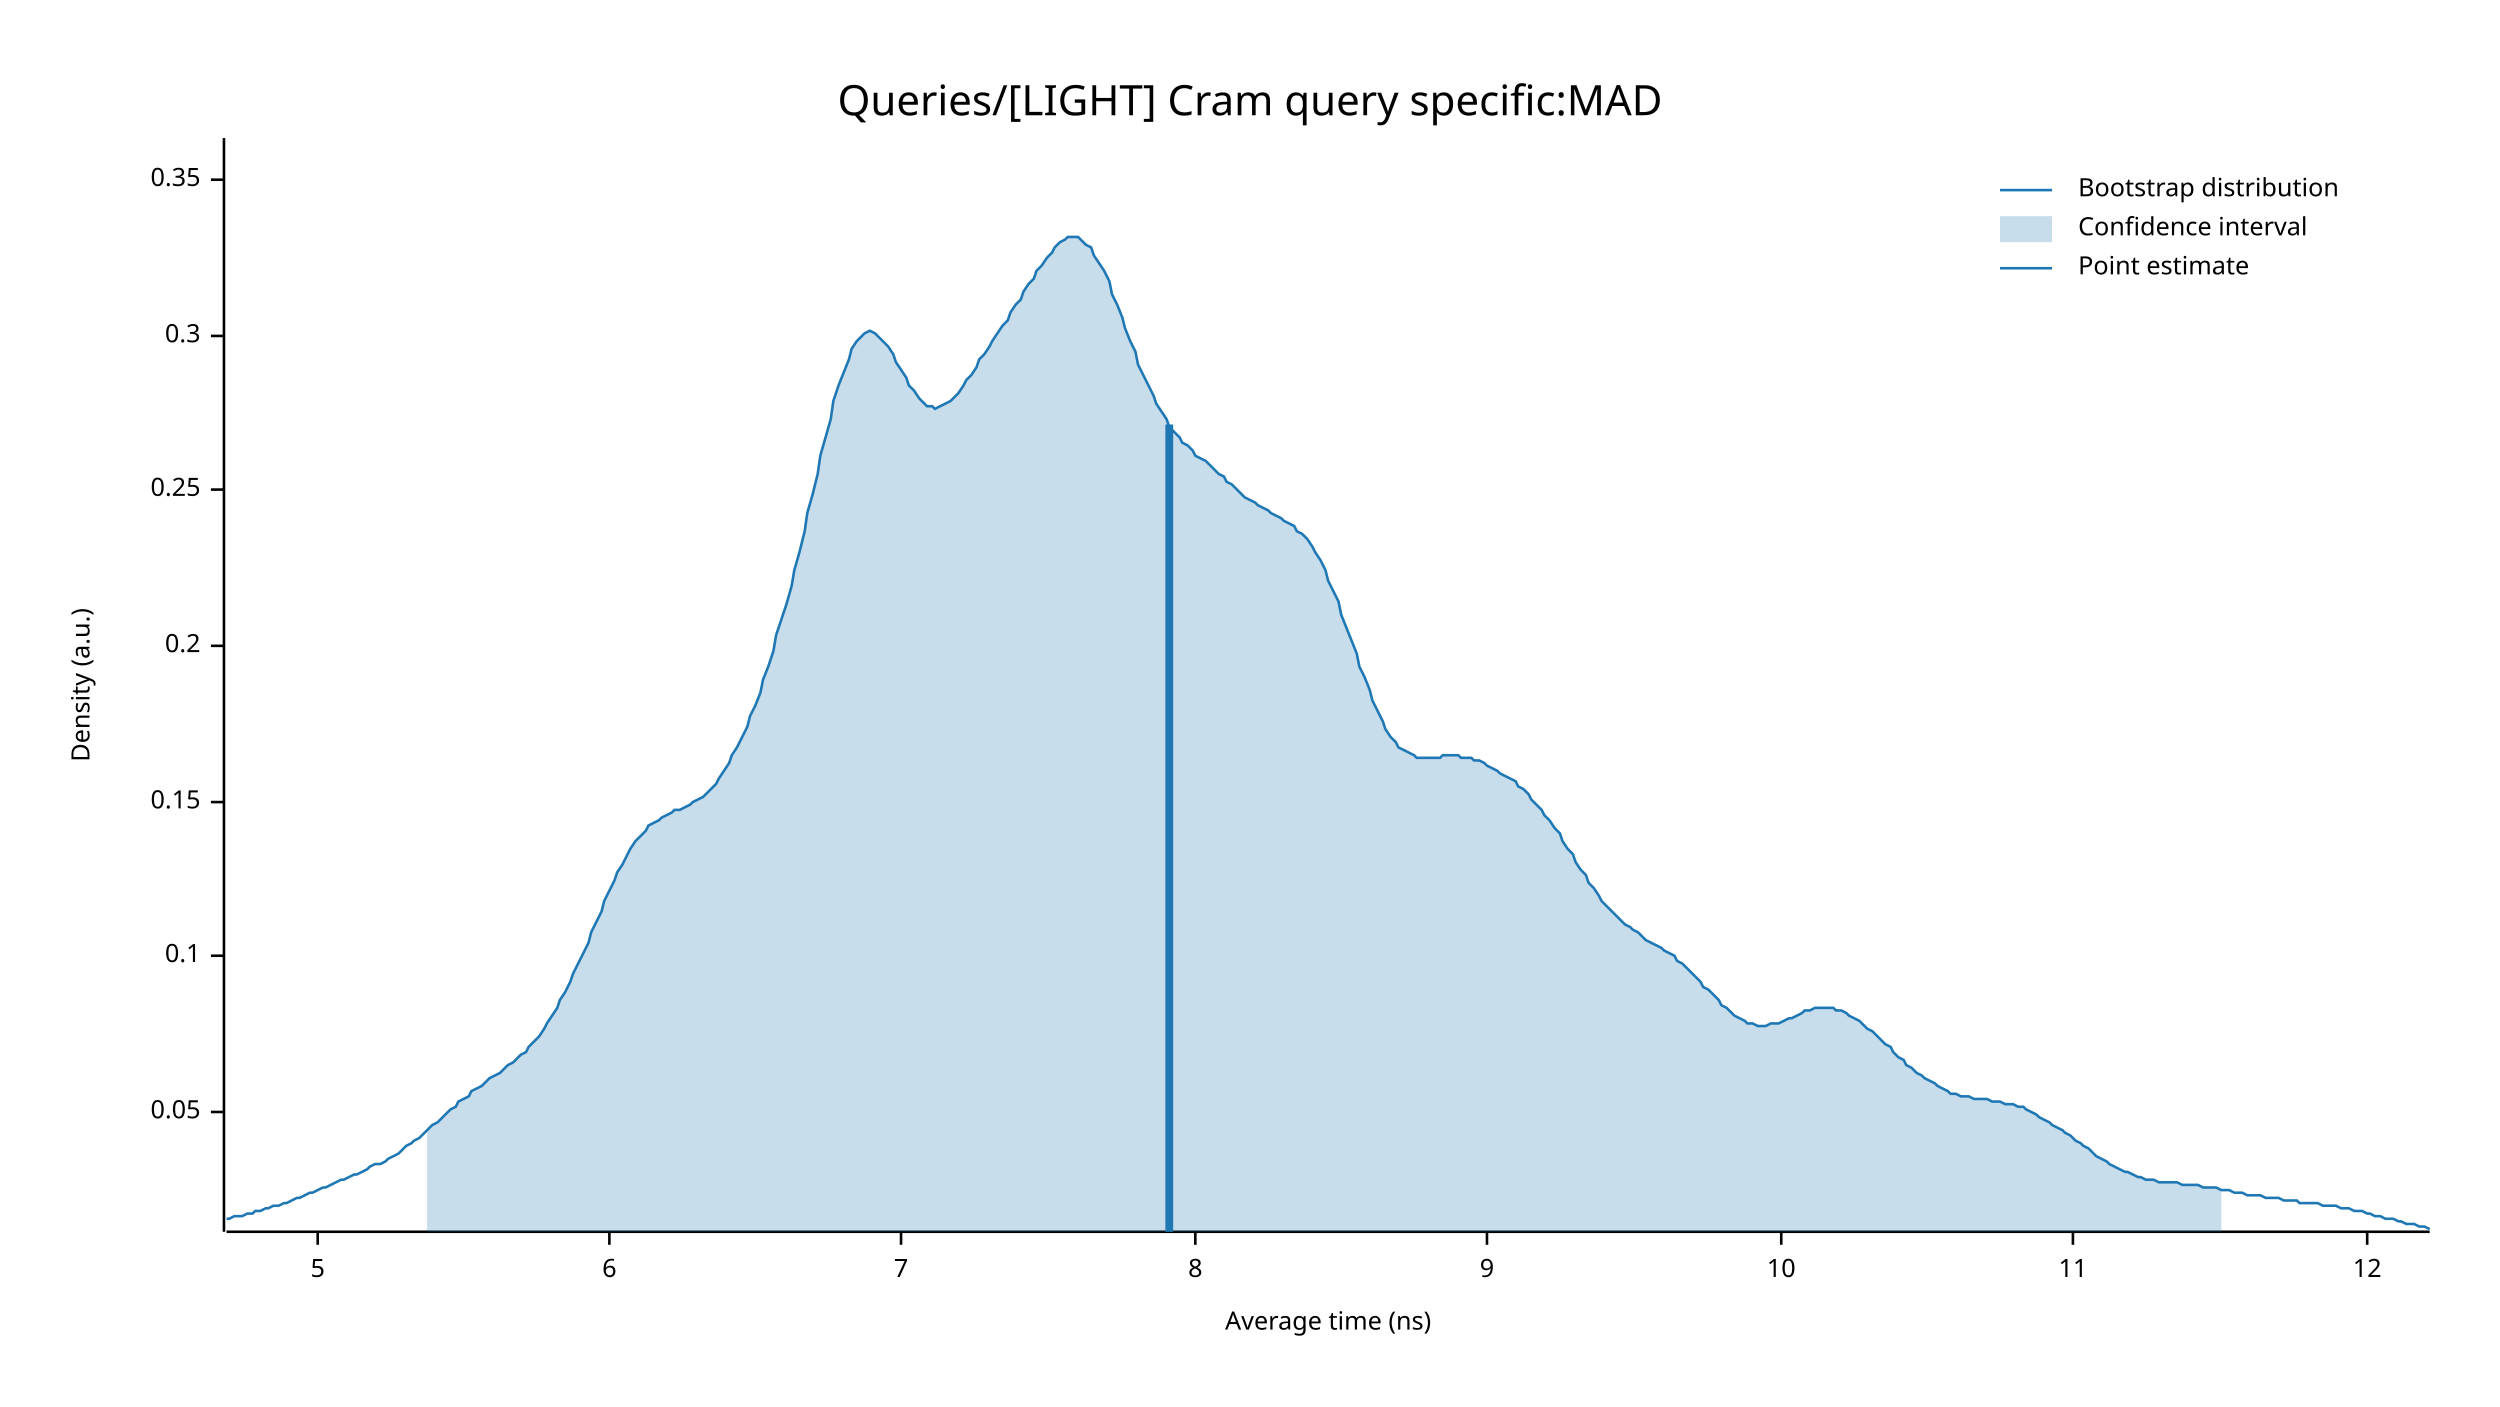
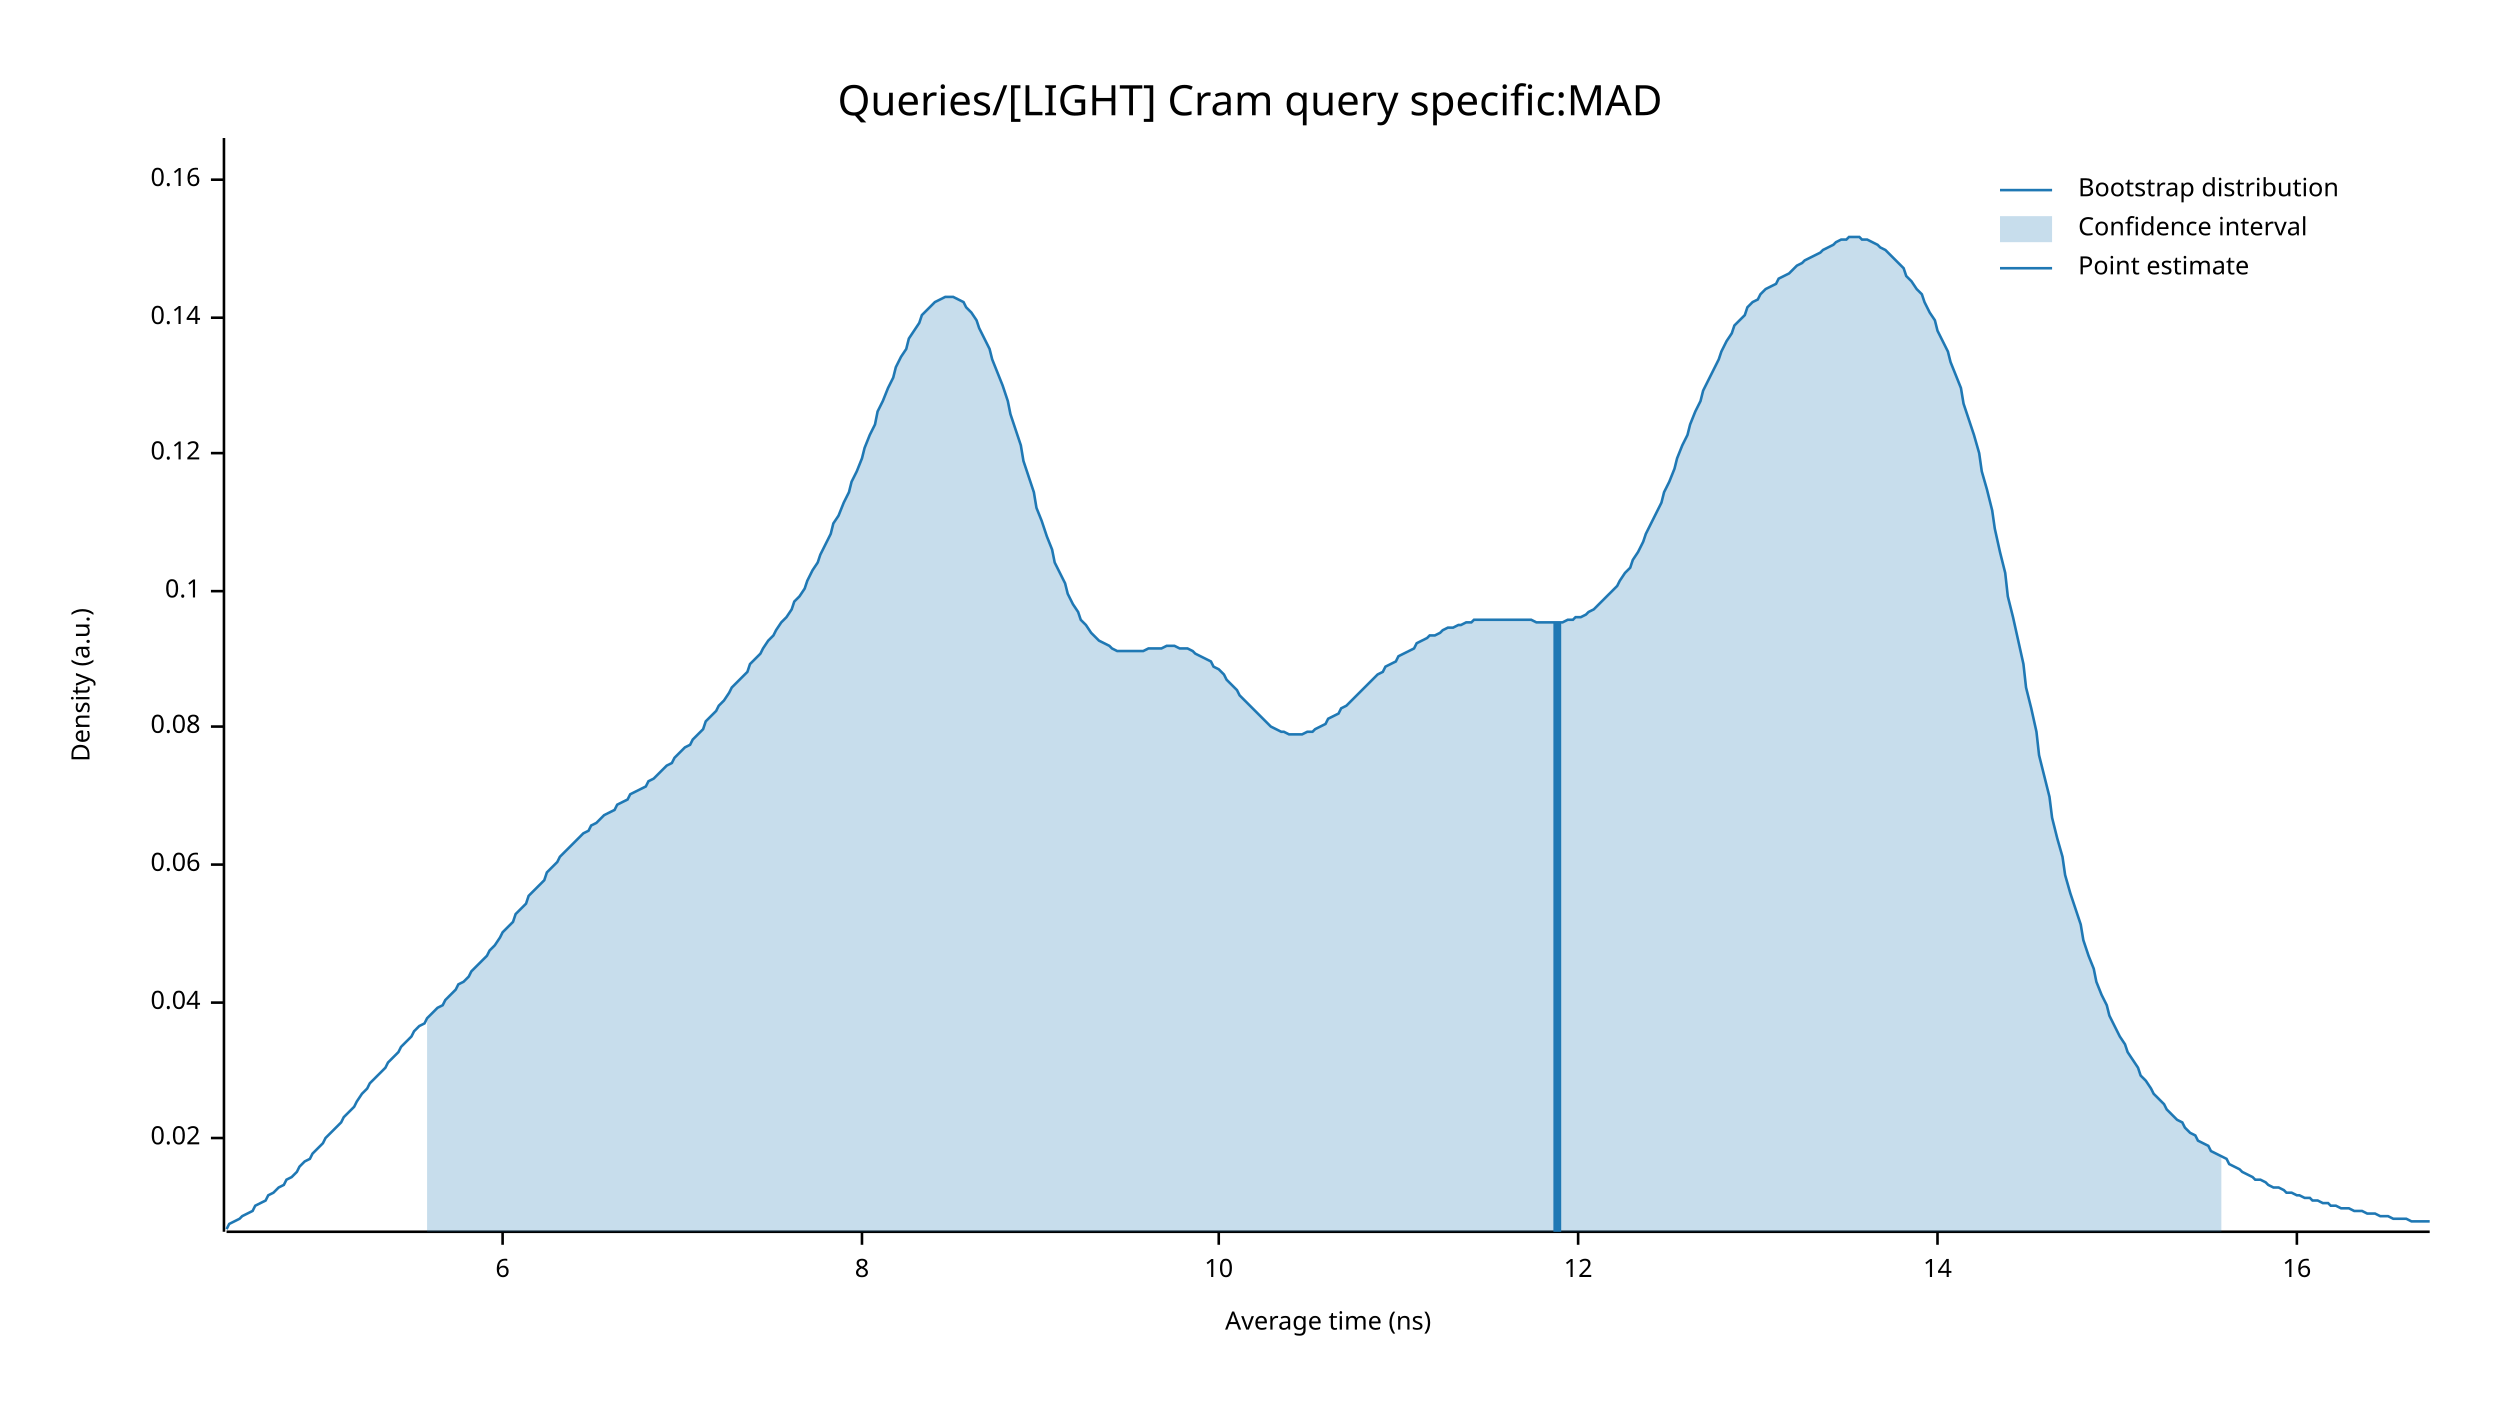
<svg xmlns="http://www.w3.org/2000/svg" width="960" height="540" viewBox="0 0 960 540">
  <text x="480" y="32" dy="0.76em" text-anchor="middle" font-family="sans-serif" font-size="16.129" opacity="1" fill="#000000">
Queries/[LIGHT] Cram query specific:MAD
</text>
  <text x="27" y="263" dy="0.76em" text-anchor="middle" font-family="sans-serif" font-size="9.677" opacity="1" fill="#000000" transform="rotate(270, 27, 263)">
Density (a.u.)
</text>
  <text x="510" y="513" dy="-0.5ex" text-anchor="middle" font-family="sans-serif" font-size="9.677" opacity="1" fill="#000000">
Average time (ns)
</text>
  <polyline fill="none" opacity="1" stroke="#000000" stroke-width="1" points="86,53 86,473 " />
-   <text x="77" y="427" dy="0.5ex" text-anchor="end" font-family="sans-serif" font-size="9.677" opacity="1" fill="#000000">
- 0.05
+   <text x="77" y="437" dy="0.5ex" text-anchor="end" font-family="sans-serif" font-size="9.677" opacity="1" fill="#000000">
+ 0.02
</text>
-   <polyline fill="none" opacity="1" stroke="#000000" stroke-width="1" points="81,427 86,427 " />
-   <text x="77" y="367" dy="0.5ex" text-anchor="end" font-family="sans-serif" font-size="9.677" opacity="1" fill="#000000">
+   <polyline fill="none" opacity="1" stroke="#000000" stroke-width="1" points="81,437 86,437 " />
+   <text x="77" y="385" dy="0.5ex" text-anchor="end" font-family="sans-serif" font-size="9.677" opacity="1" fill="#000000">
+ 0.04
+ </text>
+   <polyline fill="none" opacity="1" stroke="#000000" stroke-width="1" points="81,385 86,385 " />
+   <text x="77" y="332" dy="0.5ex" text-anchor="end" font-family="sans-serif" font-size="9.677" opacity="1" fill="#000000">
+ 0.06
+ </text>
+   <polyline fill="none" opacity="1" stroke="#000000" stroke-width="1" points="81,332 86,332 " />
+   <text x="77" y="279" dy="0.5ex" text-anchor="end" font-family="sans-serif" font-size="9.677" opacity="1" fill="#000000">
+ 0.08
+ </text>
+   <polyline fill="none" opacity="1" stroke="#000000" stroke-width="1" points="81,279 86,279 " />
+   <text x="77" y="227" dy="0.5ex" text-anchor="end" font-family="sans-serif" font-size="9.677" opacity="1" fill="#000000">
0.1
</text>
-   <polyline fill="none" opacity="1" stroke="#000000" stroke-width="1" points="81,367 86,367 " />
-   <text x="77" y="308" dy="0.5ex" text-anchor="end" font-family="sans-serif" font-size="9.677" opacity="1" fill="#000000">
- 0.15
+   <polyline fill="none" opacity="1" stroke="#000000" stroke-width="1" points="81,227 86,227 " />
+   <text x="77" y="174" dy="0.5ex" text-anchor="end" font-family="sans-serif" font-size="9.677" opacity="1" fill="#000000">
+ 0.12
</text>
-   <polyline fill="none" opacity="1" stroke="#000000" stroke-width="1" points="81,308 86,308 " />
-   <text x="77" y="248" dy="0.5ex" text-anchor="end" font-family="sans-serif" font-size="9.677" opacity="1" fill="#000000">
- 0.2
+   <polyline fill="none" opacity="1" stroke="#000000" stroke-width="1" points="81,174 86,174 " />
+   <text x="77" y="122" dy="0.5ex" text-anchor="end" font-family="sans-serif" font-size="9.677" opacity="1" fill="#000000">
+ 0.14
</text>
-   <polyline fill="none" opacity="1" stroke="#000000" stroke-width="1" points="81,248 86,248 " />
-   <text x="77" y="188" dy="0.5ex" text-anchor="end" font-family="sans-serif" font-size="9.677" opacity="1" fill="#000000">
- 0.25
- </text>
-   <polyline fill="none" opacity="1" stroke="#000000" stroke-width="1" points="81,188 86,188 " />
-   <text x="77" y="129" dy="0.5ex" text-anchor="end" font-family="sans-serif" font-size="9.677" opacity="1" fill="#000000">
- 0.3
- </text>
-   <polyline fill="none" opacity="1" stroke="#000000" stroke-width="1" points="81,129 86,129 " />
+   <polyline fill="none" opacity="1" stroke="#000000" stroke-width="1" points="81,122 86,122 " />
  <text x="77" y="69" dy="0.5ex" text-anchor="end" font-family="sans-serif" font-size="9.677" opacity="1" fill="#000000">
- 0.35
+ 0.16
</text>
  <polyline fill="none" opacity="1" stroke="#000000" stroke-width="1" points="81,69 86,69 " />
  <polyline fill="none" opacity="1" stroke="#000000" stroke-width="1" points="87,473 933,473 " />
-   <text x="122" y="483" dy="0.76em" text-anchor="middle" font-family="sans-serif" font-size="9.677" opacity="1" fill="#000000">
- 5
- </text>
-   <polyline fill="none" opacity="1" stroke="#000000" stroke-width="1" points="122,473 122,478 " />
-   <text x="234" y="483" dy="0.76em" text-anchor="middle" font-family="sans-serif" font-size="9.677" opacity="1" fill="#000000">
+   <text x="193" y="483" dy="0.76em" text-anchor="middle" font-family="sans-serif" font-size="9.677" opacity="1" fill="#000000">
6
</text>
-   <polyline fill="none" opacity="1" stroke="#000000" stroke-width="1" points="234,473 234,478 " />
-   <text x="346" y="483" dy="0.76em" text-anchor="middle" font-family="sans-serif" font-size="9.677" opacity="1" fill="#000000">
- 7
- </text>
-   <polyline fill="none" opacity="1" stroke="#000000" stroke-width="1" points="346,473 346,478 " />
-   <text x="459" y="483" dy="0.76em" text-anchor="middle" font-family="sans-serif" font-size="9.677" opacity="1" fill="#000000">
+   <polyline fill="none" opacity="1" stroke="#000000" stroke-width="1" points="193,473 193,478 " />
+   <text x="331" y="483" dy="0.76em" text-anchor="middle" font-family="sans-serif" font-size="9.677" opacity="1" fill="#000000">
8
</text>
-   <polyline fill="none" opacity="1" stroke="#000000" stroke-width="1" points="459,473 459,478 " />
-   <text x="571" y="483" dy="0.76em" text-anchor="middle" font-family="sans-serif" font-size="9.677" opacity="1" fill="#000000">
- 9
- </text>
-   <polyline fill="none" opacity="1" stroke="#000000" stroke-width="1" points="571,473 571,478 " />
-   <text x="684" y="483" dy="0.76em" text-anchor="middle" font-family="sans-serif" font-size="9.677" opacity="1" fill="#000000">
+   <polyline fill="none" opacity="1" stroke="#000000" stroke-width="1" points="331,473 331,478 " />
+   <text x="468" y="483" dy="0.76em" text-anchor="middle" font-family="sans-serif" font-size="9.677" opacity="1" fill="#000000">
10
</text>
-   <polyline fill="none" opacity="1" stroke="#000000" stroke-width="1" points="684,473 684,478 " />
-   <text x="796" y="483" dy="0.76em" text-anchor="middle" font-family="sans-serif" font-size="9.677" opacity="1" fill="#000000">
- 11
- </text>
-   <polyline fill="none" opacity="1" stroke="#000000" stroke-width="1" points="796,473 796,478 " />
-   <text x="909" y="483" dy="0.76em" text-anchor="middle" font-family="sans-serif" font-size="9.677" opacity="1" fill="#000000">
+   <polyline fill="none" opacity="1" stroke="#000000" stroke-width="1" points="468,473 468,478 " />
+   <text x="606" y="483" dy="0.76em" text-anchor="middle" font-family="sans-serif" font-size="9.677" opacity="1" fill="#000000">
12
</text>
-   <polyline fill="none" opacity="1" stroke="#000000" stroke-width="1" points="909,473 909,478 " />
-   <polyline fill="none" opacity="1" stroke="#1F78B4" stroke-width="1" points="87,468 88,468 90,467 92,467 93,467 95,466 97,466 98,465 100,465 102,464 103,464 105,463 107,463 109,462 110,462 112,461 114,460 115,460 117,459 119,458 120,458 122,457 124,456 125,456 127,455 129,454 131,453 132,453 134,452 136,451 137,451 139,450 141,449 142,448 144,447 146,447 148,446 149,445 151,444 153,443 154,442 156,440 158,439 159,438 161,437 163,435 164,434 166,432 168,431 170,429 171,428 173,426 175,425 176,423 178,422 180,421 181,419 183,418 185,417 187,415 188,414 190,413 192,412 193,411 195,409 197,408 198,407 200,405 202,404 203,402 205,400 207,398 209,395 210,393 212,390 214,387 215,384 217,381 219,377 220,374 222,370 224,366 226,362 227,358 229,354 231,350 232,346 234,342 236,338 237,335 239,332 241,328 242,326 244,323 246,321 248,319 249,317 251,316 253,315 254,314 256,313 258,312 259,311 261,311 263,310 265,309 266,308 268,307 270,306 271,305 273,303 275,301 276,299 278,296 280,293 281,290 283,287 285,283 287,279 288,275 290,271 292,266 293,261 295,256 297,250 298,244 300,238 302,232 304,225 305,219 307,212 309,204 310,197 312,190 314,182 315,175 317,168 319,161 320,154 322,148 324,143 326,138 327,134 329,131 331,129 332,128 334,127 336,128 337,129 339,131 341,133 343,136 344,139 346,142 348,145 349,148 351,150 353,153 354,154 356,156 358,156 359,157 361,156 363,155 365,154 366,153 368,151 370,148 371,146 373,144 375,141 376,138 378,136 380,133 381,131 383,128 385,125 387,123 388,120 390,117 392,115 393,112 395,109 397,107 398,104 400,102 402,99 404,97 405,95 407,93 409,92 410,91 412,91 414,91 415,92 417,94 419,95 420,98 422,101 424,104 426,108 427,113 429,117 431,122 432,126 434,131 436,135 437,140 439,144 441,148 443,152 444,155 446,158 448,161 449,164 451,166 453,168 454,170 456,171 458,173 459,175 461,176 463,177 465,179 466,180 468,182 470,183 471,185 473,186 475,188 476,189 478,191 480,192 482,193 483,194 485,195 487,196 488,197 490,198 492,199 493,200 495,201 497,202 498,204 500,205 502,207 504,210 505,212 507,215 509,219 510,223 512,227 514,231 515,236 517,241 519,246 521,251 522,256 524,260 526,265 527,269 529,273 531,277 532,280 534,283 536,285 537,287 539,288 541,289 543,290 544,291 546,291 548,291 549,291 551,291 553,291 554,290 556,290 558,290 560,290 561,291 563,291 565,291 566,292 568,292 570,293 571,294 573,295 575,296 576,297 578,298 580,299 582,300 583,302 585,303 587,305 588,307 590,309 592,311 593,313 595,315 597,318 599,320 600,323 602,326 604,328 605,331 607,334 609,336 610,339 612,341 614,344 615,346 617,348 619,350 621,352 622,353 624,355 626,356 627,357 629,358 631,360 632,361 634,362 636,363 638,364 639,365 641,366 643,367 644,369 646,370 648,372 649,373 651,375 653,377 654,379 656,380 658,382 660,384 661,386 663,387 665,389 666,390 668,391 670,392 671,393 673,393 675,394 676,394 678,394 680,393 682,393 683,393 685,392 687,391 688,391 690,390 692,389 693,388 695,388 697,387 699,387 700,387 702,387 704,387 705,388 707,388 709,389 710,390 712,391 714,392 715,393 717,395 719,396 721,398 722,399 724,401 726,402 727,404 729,406 731,407 732,409 734,410 736,412 738,413 739,414 741,415 743,416 744,417 746,418 748,419 749,420 751,420 753,421 754,421 756,421 758,422 760,422 761,422 763,422 765,423 766,423 768,423 770,424 771,424 773,424 775,425 777,425 778,426 780,427 782,428 783,429 785,430 787,431 788,432 790,433 792,434 793,435 795,436 797,438 799,439 800,440 802,441 804,443 805,444 807,445 809,446 810,447 812,448 814,449 816,450 817,450 819,451 821,452 822,452 824,453 826,453 827,453 829,454 831,454 832,454 834,454 836,454 838,455 839,455 841,455 843,455 844,455 846,456 848,456 849,456 851,456 853,457 855,457 856,457 858,458 860,458 861,458 863,459 865,459 866,459 868,459 870,460 871,460 873,460 875,460 877,461 878,461 880,461 882,461 883,462 885,462 887,462 888,462 890,462 892,463 894,463 895,463 897,463 899,464 900,464 902,464 904,465 905,465 907,465 909,466 910,466 912,467 914,467 916,468 917,468 919,468 921,469 922,469 924,470 926,470 927,470 929,471 931,471 933,472 " />
-   <polygon opacity="0.25" fill="#1F78B4" points="164,434 166,432 168,431 170,429 171,428 173,426 175,425 176,423 178,422 180,421 181,419 183,418 185,417 187,415 188,414 190,413 192,412 193,411 195,409 197,408 198,407 200,405 202,404 203,402 205,400 207,398 209,395 210,393 212,390 214,387 215,384 217,381 219,377 220,374 222,370 224,366 226,362 227,358 229,354 231,350 232,346 234,342 236,338 237,335 239,332 241,328 242,326 244,323 246,321 248,319 249,317 251,316 253,315 254,314 256,313 258,312 259,311 261,311 263,310 265,309 266,308 268,307 270,306 271,305 273,303 275,301 276,299 278,296 280,293 281,290 283,287 285,283 287,279 288,275 290,271 292,266 293,261 295,256 297,250 298,244 300,238 302,232 304,225 305,219 307,212 309,204 310,197 312,190 314,182 315,175 317,168 319,161 320,154 322,148 324,143 326,138 327,134 329,131 331,129 332,128 334,127 336,128 337,129 339,131 341,133 343,136 344,139 346,142 348,145 349,148 351,150 353,153 354,154 356,156 358,156 359,157 361,156 363,155 365,154 366,153 368,151 370,148 371,146 373,144 375,141 376,138 378,136 380,133 381,131 383,128 385,125 387,123 388,120 390,117 392,115 393,112 395,109 397,107 398,104 400,102 402,99 404,97 405,95 407,93 409,92 410,91 412,91 414,91 415,92 417,94 419,95 420,98 422,101 424,104 426,108 427,113 429,117 431,122 432,126 434,131 436,135 437,140 439,144 441,148 443,152 444,155 446,158 448,161 449,164 451,166 453,168 454,170 456,171 458,173 459,175 461,176 463,177 465,179 466,180 468,182 470,183 471,185 473,186 475,188 476,189 478,191 480,192 482,193 483,194 485,195 487,196 488,197 490,198 492,199 493,200 495,201 497,202 498,204 500,205 502,207 504,210 505,212 507,215 509,219 510,223 512,227 514,231 515,236 517,241 519,246 521,251 522,256 524,260 526,265 527,269 529,273 531,277 532,280 534,283 536,285 537,287 539,288 541,289 543,290 544,291 546,291 548,291 549,291 551,291 553,291 554,290 556,290 558,290 560,290 561,291 563,291 565,291 566,292 568,292 570,293 571,294 573,295 575,296 576,297 578,298 580,299 582,300 583,302 585,303 587,305 588,307 590,309 592,311 593,313 595,315 597,318 599,320 600,323 602,326 604,328 605,331 607,334 609,336 610,339 612,341 614,344 615,346 617,348 619,350 621,352 622,353 624,355 626,356 627,357 629,358 631,360 632,361 634,362 636,363 638,364 639,365 641,366 643,367 644,369 646,370 648,372 649,373 651,375 653,377 654,379 656,380 658,382 660,384 661,386 663,387 665,389 666,390 668,391 670,392 671,393 673,393 675,394 676,394 678,394 680,393 682,393 683,393 685,392 687,391 688,391 690,390 692,389 693,388 695,388 697,387 699,387 700,387 702,387 704,387 705,388 707,388 709,389 710,390 712,391 714,392 715,393 717,395 719,396 721,398 722,399 724,401 726,402 727,404 729,406 731,407 732,409 734,410 736,412 738,413 739,414 741,415 743,416 744,417 746,418 748,419 749,420 751,420 753,421 754,421 756,421 758,422 760,422 761,422 763,422 765,423 766,423 768,423 770,424 771,424 773,424 775,425 777,425 778,426 780,427 782,428 783,429 785,430 787,431 788,432 790,433 792,434 793,435 795,436 797,438 799,439 800,440 802,441 804,443 805,444 807,445 809,446 810,447 812,448 814,449 816,450 817,450 819,451 821,452 822,452 824,453 826,453 827,453 829,454 831,454 832,454 834,454 836,454 838,455 839,455 841,455 843,455 844,455 846,456 848,456 849,456 851,456 853,457 853,473 164,473 " />
-   <polyline fill="none" opacity="1" stroke="#1F78B4" stroke-width="3" points="449,473 449,163 " />
+   <polyline fill="none" opacity="1" stroke="#000000" stroke-width="1" points="606,473 606,478 " />
+   <text x="744" y="483" dy="0.76em" text-anchor="middle" font-family="sans-serif" font-size="9.677" opacity="1" fill="#000000">
+ 14
+ </text>
+   <polyline fill="none" opacity="1" stroke="#000000" stroke-width="1" points="744,473 744,478 " />
+   <text x="882" y="483" dy="0.76em" text-anchor="middle" font-family="sans-serif" font-size="9.677" opacity="1" fill="#000000">
+ 16
+ </text>
+   <polyline fill="none" opacity="1" stroke="#000000" stroke-width="1" points="882,473 882,478 " />
+   <polyline fill="none" opacity="1" stroke="#1F78B4" stroke-width="1" points="87,472 88,470 90,469 92,468 93,467 95,466 97,465 98,463 100,462 102,461 103,459 105,458 107,456 109,455 110,453 112,452 114,450 115,448 117,446 119,445 120,443 122,441 124,439 125,437 127,435 129,433 131,431 132,429 134,427 136,425 137,423 139,420 141,418 142,416 144,414 146,412 148,410 149,408 151,406 153,404 154,402 156,400 158,398 159,396 161,394 163,393 164,391 166,389 168,387 170,386 171,384 173,382 175,380 176,378 178,377 180,375 181,373 183,371 185,369 187,367 188,365 190,363 192,360 193,358 195,356 197,354 198,351 200,349 202,347 203,344 205,342 207,340 209,338 210,335 212,333 214,331 215,329 217,327 219,325 220,324 222,322 224,320 226,319 227,317 229,316 231,314 232,313 234,312 236,311 237,309 239,308 241,307 242,305 244,304 246,303 248,302 249,300 251,299 253,297 254,296 256,294 258,293 259,291 261,289 263,287 265,286 266,284 268,282 270,280 271,277 273,275 275,273 276,271 278,269 280,266 281,264 283,262 285,260 287,258 288,255 290,253 292,251 293,249 295,246 297,244 298,242 300,239 302,237 304,234 305,231 307,229 309,226 310,223 312,219 314,216 315,213 317,209 319,205 320,201 322,198 324,193 326,189 327,185 329,181 331,176 332,172 334,167 336,163 337,158 339,154 341,149 343,145 344,141 346,137 348,134 349,130 351,127 353,124 354,121 356,119 358,117 359,116 361,115 363,114 365,114 366,114 368,115 370,116 371,118 373,120 375,123 376,126 378,130 380,134 381,138 383,143 385,148 387,154 388,159 390,165 392,171 393,177 395,183 397,189 398,195 400,200 402,206 404,211 405,216 407,220 409,224 410,228 412,232 414,235 415,238 417,240 419,243 420,244 422,246 424,247 426,248 427,249 429,250 431,250 432,250 434,250 436,250 437,250 439,250 441,249 443,249 444,249 446,249 448,248 449,248 451,248 453,249 454,249 456,249 458,250 459,251 461,252 463,253 465,254 466,256 468,257 470,259 471,261 473,263 475,265 476,267 478,269 480,271 482,273 483,274 485,276 487,278 488,279 490,280 492,281 493,281 495,282 497,282 498,282 500,282 502,281 504,281 505,280 507,279 509,278 510,276 512,275 514,274 515,272 517,271 519,269 521,267 522,266 524,264 526,262 527,261 529,259 531,258 532,256 534,255 536,254 537,252 539,251 541,250 543,249 544,247 546,246 548,245 549,244 551,244 553,243 554,242 556,241 558,241 560,240 561,240 563,239 565,239 566,238 568,238 570,238 571,238 573,238 575,238 576,238 578,238 580,238 582,238 583,238 585,238 587,238 588,238 590,239 592,239 593,239 595,239 597,239 599,239 600,239 602,238 604,238 605,237 607,237 609,236 610,235 612,234 614,232 615,231 617,229 619,227 621,225 622,223 624,220 626,218 627,215 629,212 631,208 632,205 634,201 636,197 638,193 639,189 641,185 643,180 644,176 646,171 648,167 649,163 651,158 653,154 654,150 656,146 658,142 660,138 661,135 663,131 665,128 666,125 668,123 670,121 671,118 673,116 675,115 676,113 678,111 680,110 682,109 683,107 685,106 687,105 688,104 690,102 692,101 693,100 695,99 697,98 699,97 700,96 702,95 704,94 705,93 707,92 709,92 710,91 712,91 714,91 715,92 717,92 719,93 721,94 722,95 724,96 726,98 727,99 729,101 731,103 732,106 734,108 736,111 738,113 739,116 741,120 743,123 744,127 746,131 748,135 749,139 751,144 753,149 754,155 756,161 758,167 760,174 761,181 763,188 765,196 766,203 768,212 770,220 771,229 773,237 775,246 777,255 778,264 780,272 782,281 783,290 785,298 787,306 788,314 790,322 792,329 793,336 795,343 797,349 799,355 800,361 802,367 804,372 805,377 807,382 809,386 810,390 812,394 814,398 816,401 817,404 819,407 821,410 822,413 824,415 826,418 827,420 829,422 831,424 832,426 834,428 836,430 838,431 839,433 841,435 843,436 844,438 846,439 848,440 849,442 851,443 853,444 855,445 856,447 858,448 860,449 861,450 863,451 865,452 866,453 868,453 870,454 871,455 873,456 875,456 877,457 878,458 880,458 882,459 883,459 885,460 887,460 888,461 890,461 892,462 894,462 895,463 897,463 899,464 900,464 902,464 904,465 905,465 907,465 909,466 910,466 912,466 914,467 916,467 917,467 919,468 921,468 922,468 924,468 926,469 927,469 929,469 931,469 933,469 " />
+   <polygon opacity="0.25" fill="#1F78B4" points="164,391 166,389 168,387 170,386 171,384 173,382 175,380 176,378 178,377 180,375 181,373 183,371 185,369 187,367 188,365 190,363 192,360 193,358 195,356 197,354 198,351 200,349 202,347 203,344 205,342 207,340 209,338 210,335 212,333 214,331 215,329 217,327 219,325 220,324 222,322 224,320 226,319 227,317 229,316 231,314 232,313 234,312 236,311 237,309 239,308 241,307 242,305 244,304 246,303 248,302 249,300 251,299 253,297 254,296 256,294 258,293 259,291 261,289 263,287 265,286 266,284 268,282 270,280 271,277 273,275 275,273 276,271 278,269 280,266 281,264 283,262 285,260 287,258 288,255 290,253 292,251 293,249 295,246 297,244 298,242 300,239 302,237 304,234 305,231 307,229 309,226 310,223 312,219 314,216 315,213 317,209 319,205 320,201 322,198 324,193 326,189 327,185 329,181 331,176 332,172 334,167 336,163 337,158 339,154 341,149 343,145 344,141 346,137 348,134 349,130 351,127 353,124 354,121 356,119 358,117 359,116 361,115 363,114 365,114 366,114 368,115 370,116 371,118 373,120 375,123 376,126 378,130 380,134 381,138 383,143 385,148 387,154 388,159 390,165 392,171 393,177 395,183 397,189 398,195 400,200 402,206 404,211 405,216 407,220 409,224 410,228 412,232 414,235 415,238 417,240 419,243 420,244 422,246 424,247 426,248 427,249 429,250 431,250 432,250 434,250 436,250 437,250 439,250 441,249 443,249 444,249 446,249 448,248 449,248 451,248 453,249 454,249 456,249 458,250 459,251 461,252 463,253 465,254 466,256 468,257 470,259 471,261 473,263 475,265 476,267 478,269 480,271 482,273 483,274 485,276 487,278 488,279 490,280 492,281 493,281 495,282 497,282 498,282 500,282 502,281 504,281 505,280 507,279 509,278 510,276 512,275 514,274 515,272 517,271 519,269 521,267 522,266 524,264 526,262 527,261 529,259 531,258 532,256 534,255 536,254 537,252 539,251 541,250 543,249 544,247 546,246 548,245 549,244 551,244 553,243 554,242 556,241 558,241 560,240 561,240 563,239 565,239 566,238 568,238 570,238 571,238 573,238 575,238 576,238 578,238 580,238 582,238 583,238 585,238 587,238 588,238 590,239 592,239 593,239 595,239 597,239 599,239 600,239 602,238 604,238 605,237 607,237 609,236 610,235 612,234 614,232 615,231 617,229 619,227 621,225 622,223 624,220 626,218 627,215 629,212 631,208 632,205 634,201 636,197 638,193 639,189 641,185 643,180 644,176 646,171 648,167 649,163 651,158 653,154 654,150 656,146 658,142 660,138 661,135 663,131 665,128 666,125 668,123 670,121 671,118 673,116 675,115 676,113 678,111 680,110 682,109 683,107 685,106 687,105 688,104 690,102 692,101 693,100 695,99 697,98 699,97 700,96 702,95 704,94 705,93 707,92 709,92 710,91 712,91 714,91 715,92 717,92 719,93 721,94 722,95 724,96 726,98 727,99 729,101 731,103 732,106 734,108 736,111 738,113 739,116 741,120 743,123 744,127 746,131 748,135 749,139 751,144 753,149 754,155 756,161 758,167 760,174 761,181 763,188 765,196 766,203 768,212 770,220 771,229 773,237 775,246 777,255 778,264 780,272 782,281 783,290 785,298 787,306 788,314 790,322 792,329 793,336 795,343 797,349 799,355 800,361 802,367 804,372 805,377 807,382 809,386 810,390 812,394 814,398 816,401 817,404 819,407 821,410 822,413 824,415 826,418 827,420 829,422 831,424 832,426 834,428 836,430 838,431 839,433 841,435 843,436 844,438 846,439 848,440 849,442 851,443 853,444 853,473 164,473 " />
+   <polyline fill="none" opacity="1" stroke="#1F78B4" stroke-width="3" points="598,473 598,239 " />
  <text x="798" y="68" dy="0.76em" text-anchor="start" font-family="sans-serif" font-size="9.677" opacity="1" fill="#000000">
Bootstrap distribution
</text>
  <text x="798" y="83" dy="0.76em" text-anchor="start" font-family="sans-serif" font-size="9.677" opacity="1" fill="#000000">
Confidence interval
</text>
  <text x="798" y="98" dy="0.76em" text-anchor="start" font-family="sans-serif" font-size="9.677" opacity="1" fill="#000000">
Point estimate
</text>
  <polyline fill="none" opacity="1" stroke="#1F78B4" stroke-width="1" points="768,73 788,73 " />
  <rect x="768" y="83" width="20" height="10" opacity="0.25" fill="#1F78B4" stroke="none" />
  <polyline fill="none" opacity="1" stroke="#1F78B4" stroke-width="1" points="768,103 788,103 " />
</svg>
